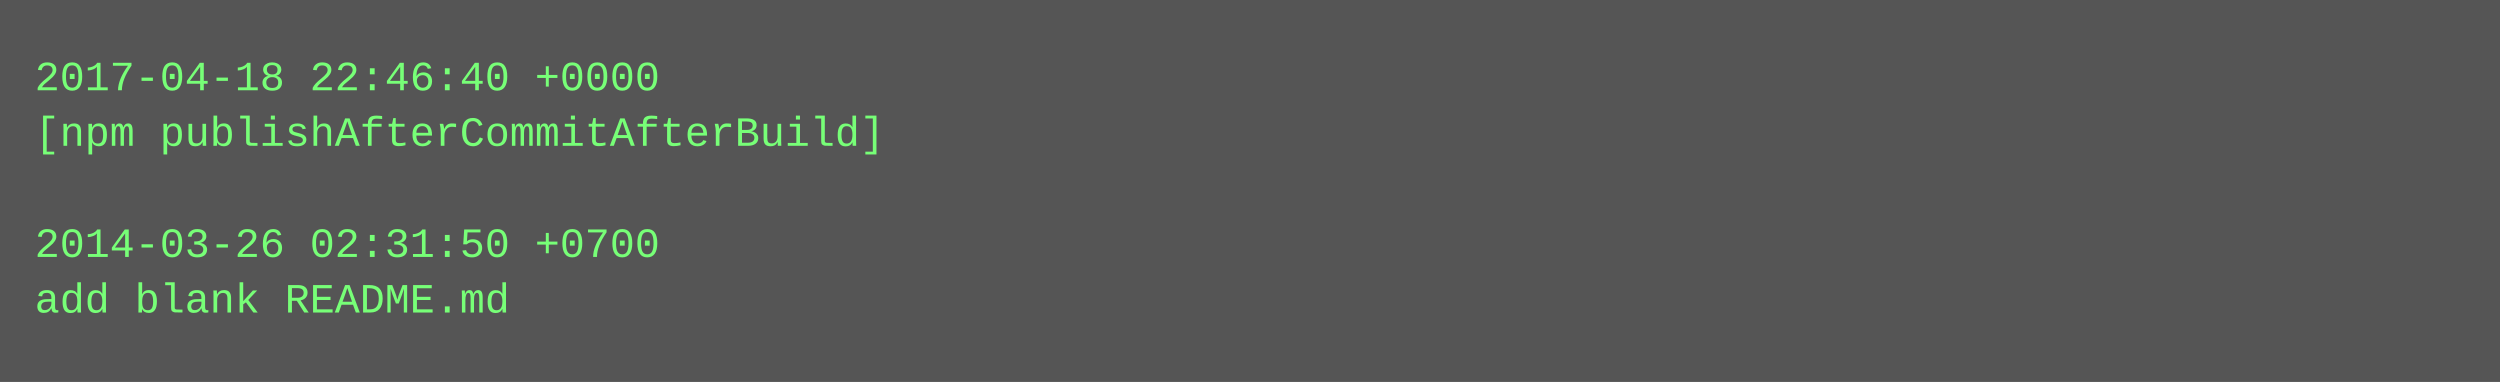
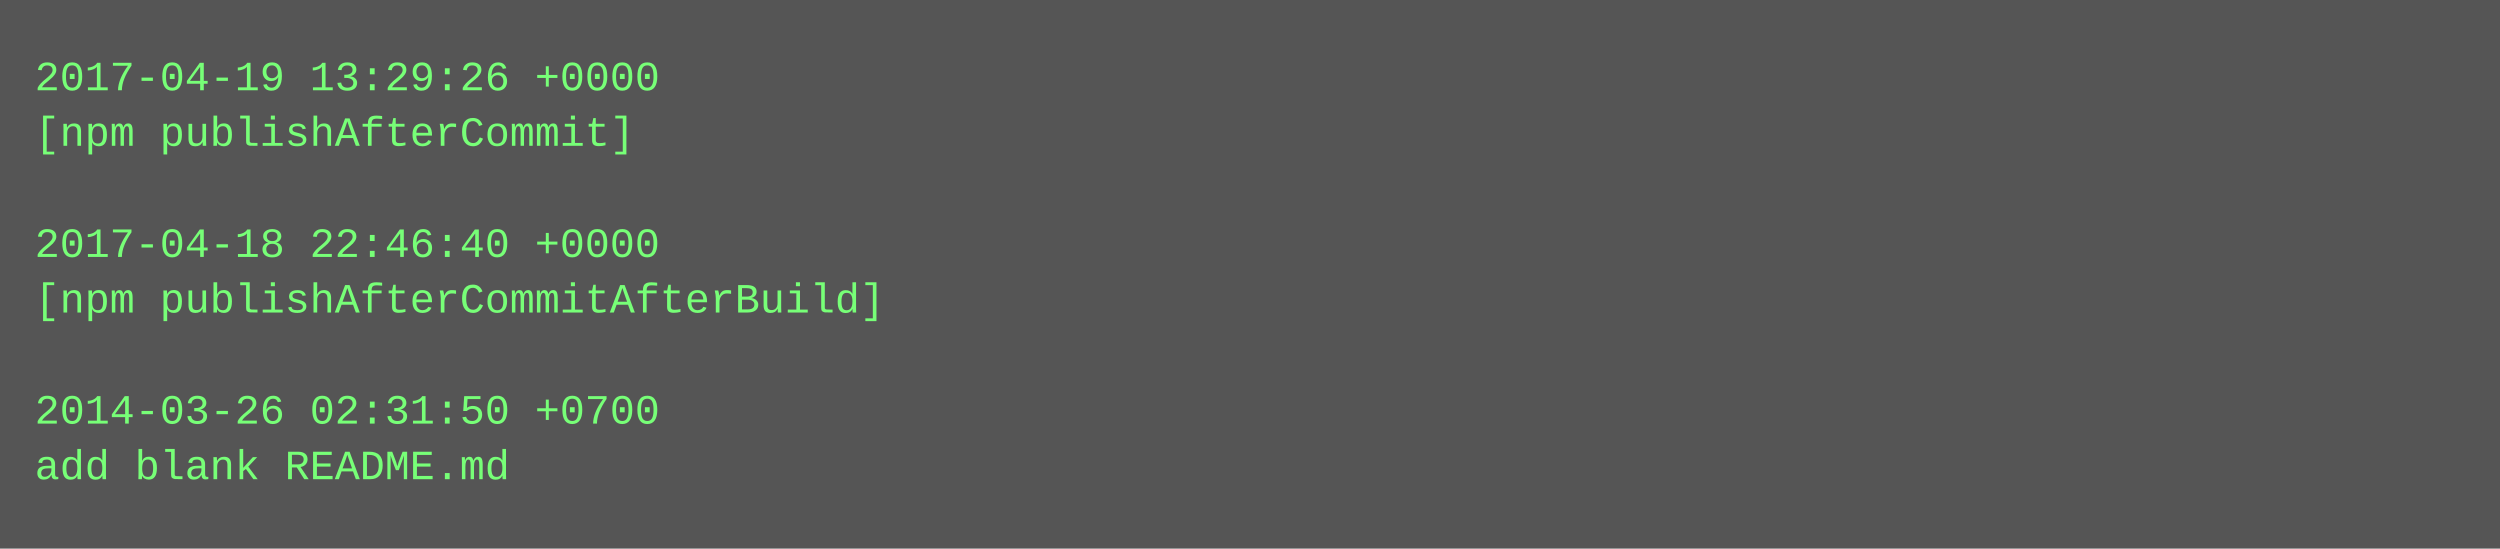
- <svg xmlns="http://www.w3.org/2000/svg" height="110" width="720">
-   <rect height="110" fill="#555" width="720" />
+ <svg xmlns="http://www.w3.org/2000/svg" height="158" width="720">
+   <rect height="158" fill="#555" width="720" />
  <text fill="#7f7" font-family="Courier New" font-size="12" xml:space="preserve">
-     <tspan x="10" y="26">2017-04-18 22:46:40 +0000</tspan>
-     <tspan x="10" y="42">[npm publishAfterCommitAfterBuild]</tspan>
+     <tspan x="10" y="26">2017-04-19 13:29:26 +0000</tspan>
+     <tspan x="10" y="42">[npm publishAfterCommit]</tspan>
    <tspan x="10" y="58" />
-     <tspan x="10" y="74">2014-03-26 02:31:50 +0700</tspan>
-     <tspan x="10" y="90">add blank README.md</tspan>
+     <tspan x="10" y="74">2017-04-18 22:46:40 +0000</tspan>
+     <tspan x="10" y="90">[npm publishAfterCommitAfterBuild]</tspan>
+     <tspan x="10" y="106" />
+     <tspan x="10" y="122">2014-03-26 02:31:50 +0700</tspan>
+     <tspan x="10" y="138">add blank README.md</tspan>
  </text>
</svg>
